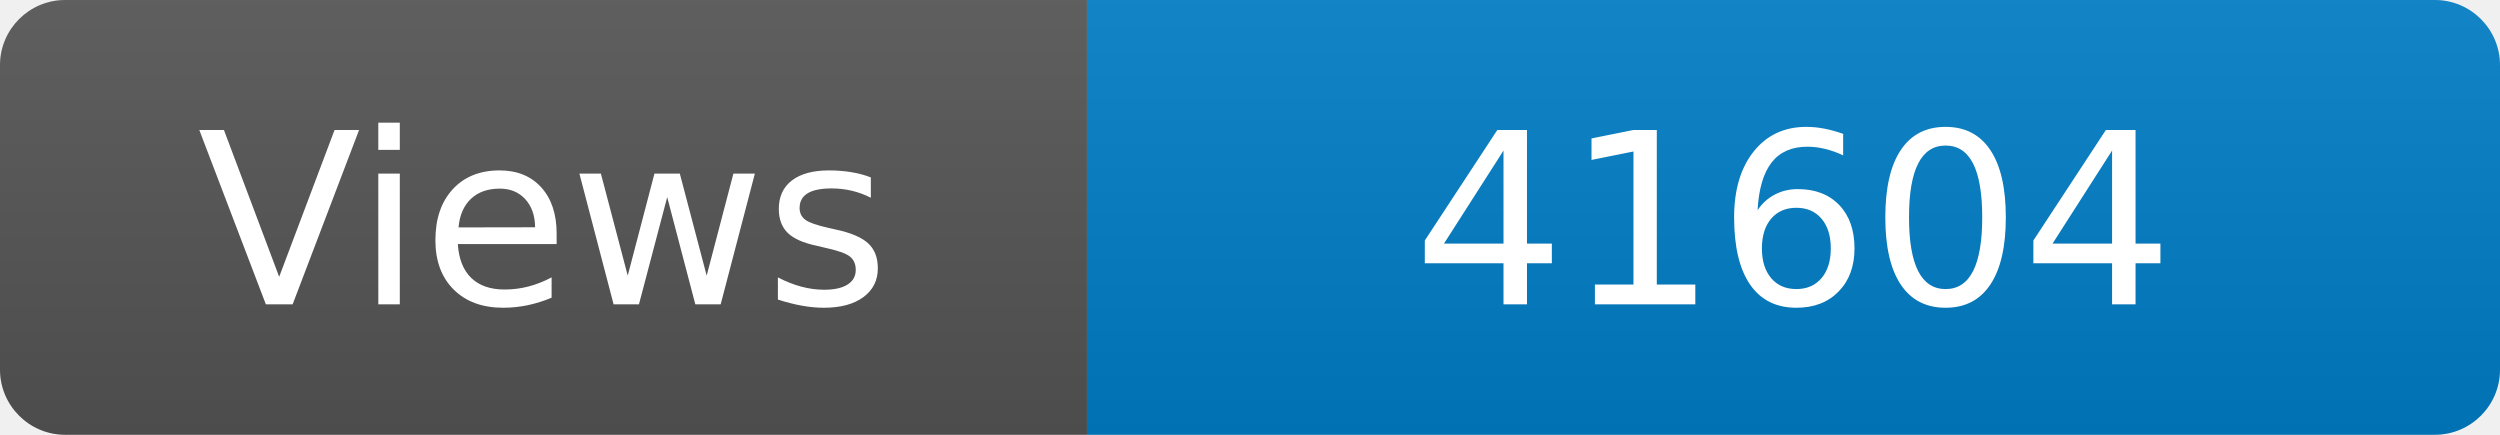
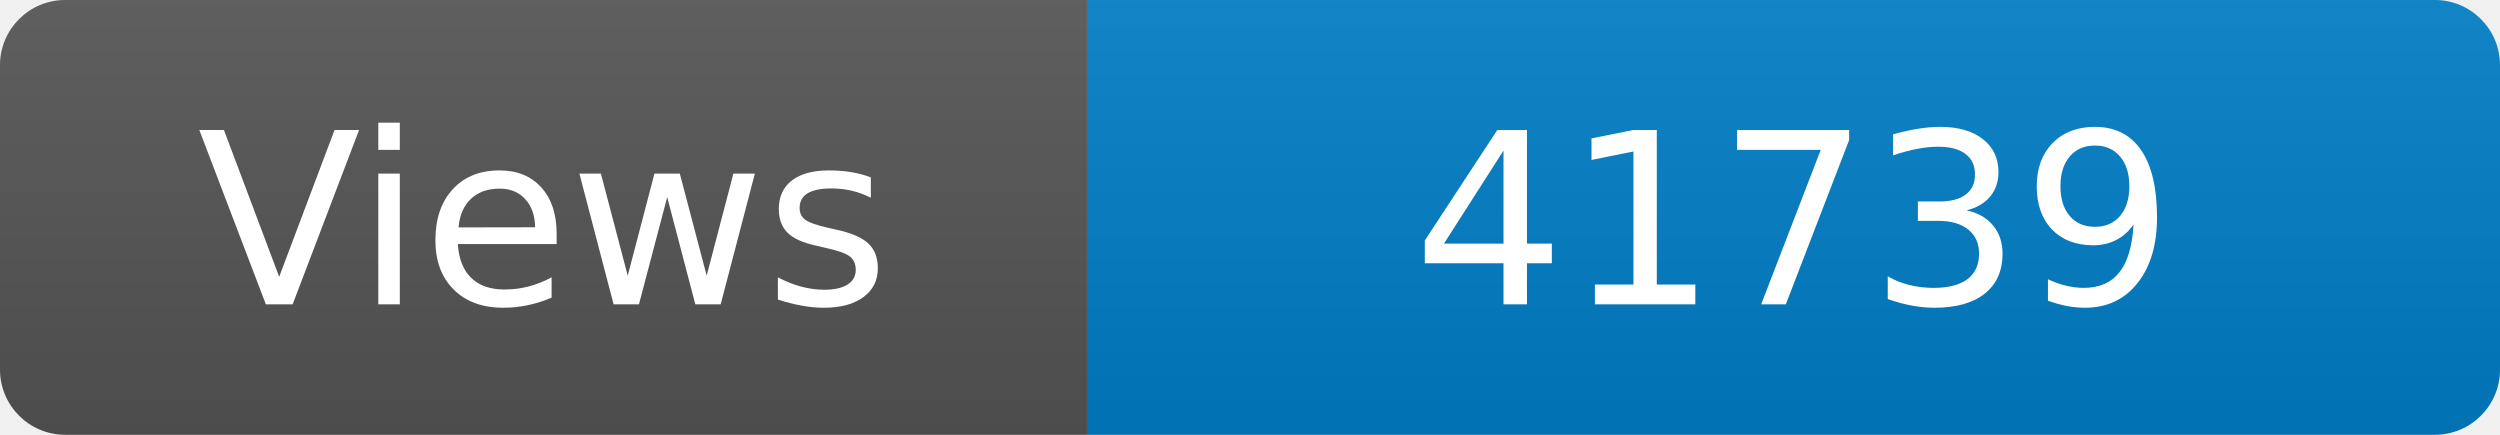
<svg xmlns="http://www.w3.org/2000/svg" width="115" height="20" role="img" aria-label="Maintained?: yes">
  <linearGradient id="s" x2="0" y2="100%">
    <stop offset="0" stop-color="#bbb" stop-opacity=".1" />
    <stop offset="1" stop-opacity=".1" />
  </linearGradient>
  <clipPath id="r">
    <rect width="115" height="20" rx="3" fill="#fff" />
  </clipPath>
  <g clip-path="url(#r)">
    <rect width="50" height="20" fill="#555" />
    <rect x="50" width="160" height="20" fill="#007ec6" />
    <rect width="115" height="20" fill="url(#s)" />
  </g>
  <g fill="#fff" text-anchor="middle" font-family="Verdana,Geneva,DejaVu Sans,sans-serif" font-size="110">
    <text x="250" y="140" transform="scale(.1)" fill="#fff">Views</text>
-     <text x="825" y="140" transform="scale(.1)" fill="#fff">41604</text>
+     <text x="825" y="140" transform="scale(.1)" fill="#fff">41739</text>
  </g>
</svg>
